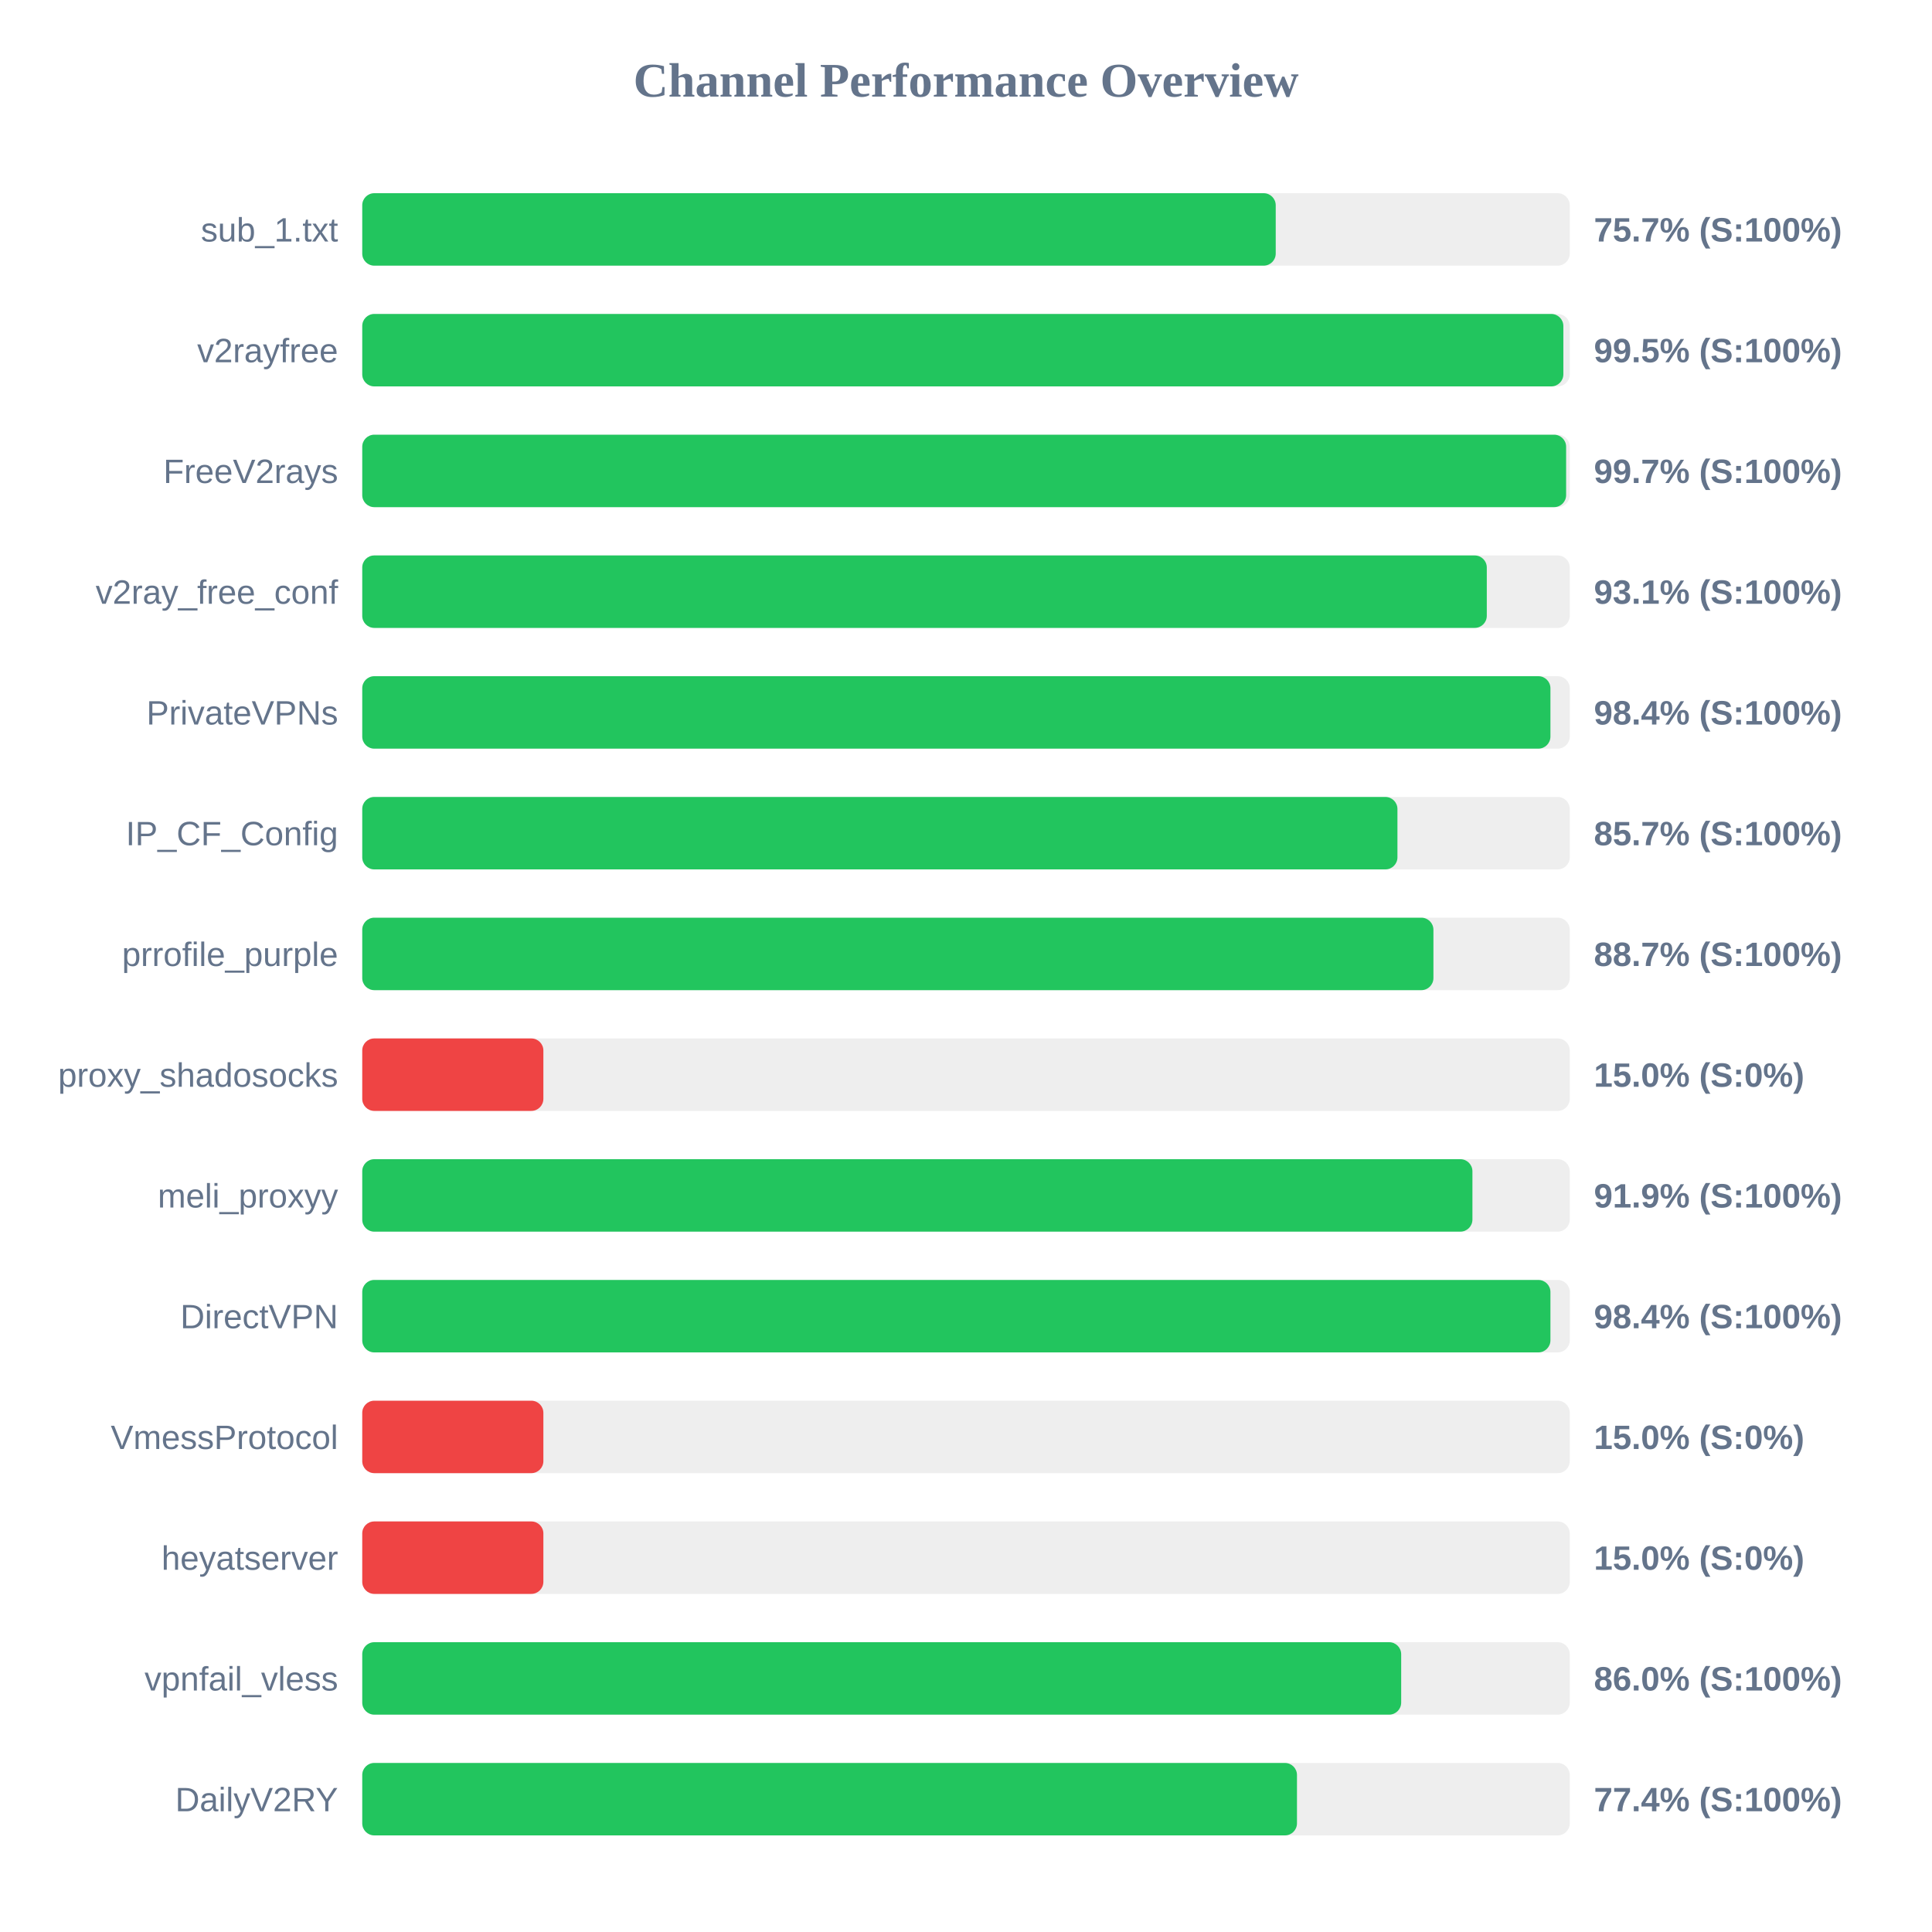
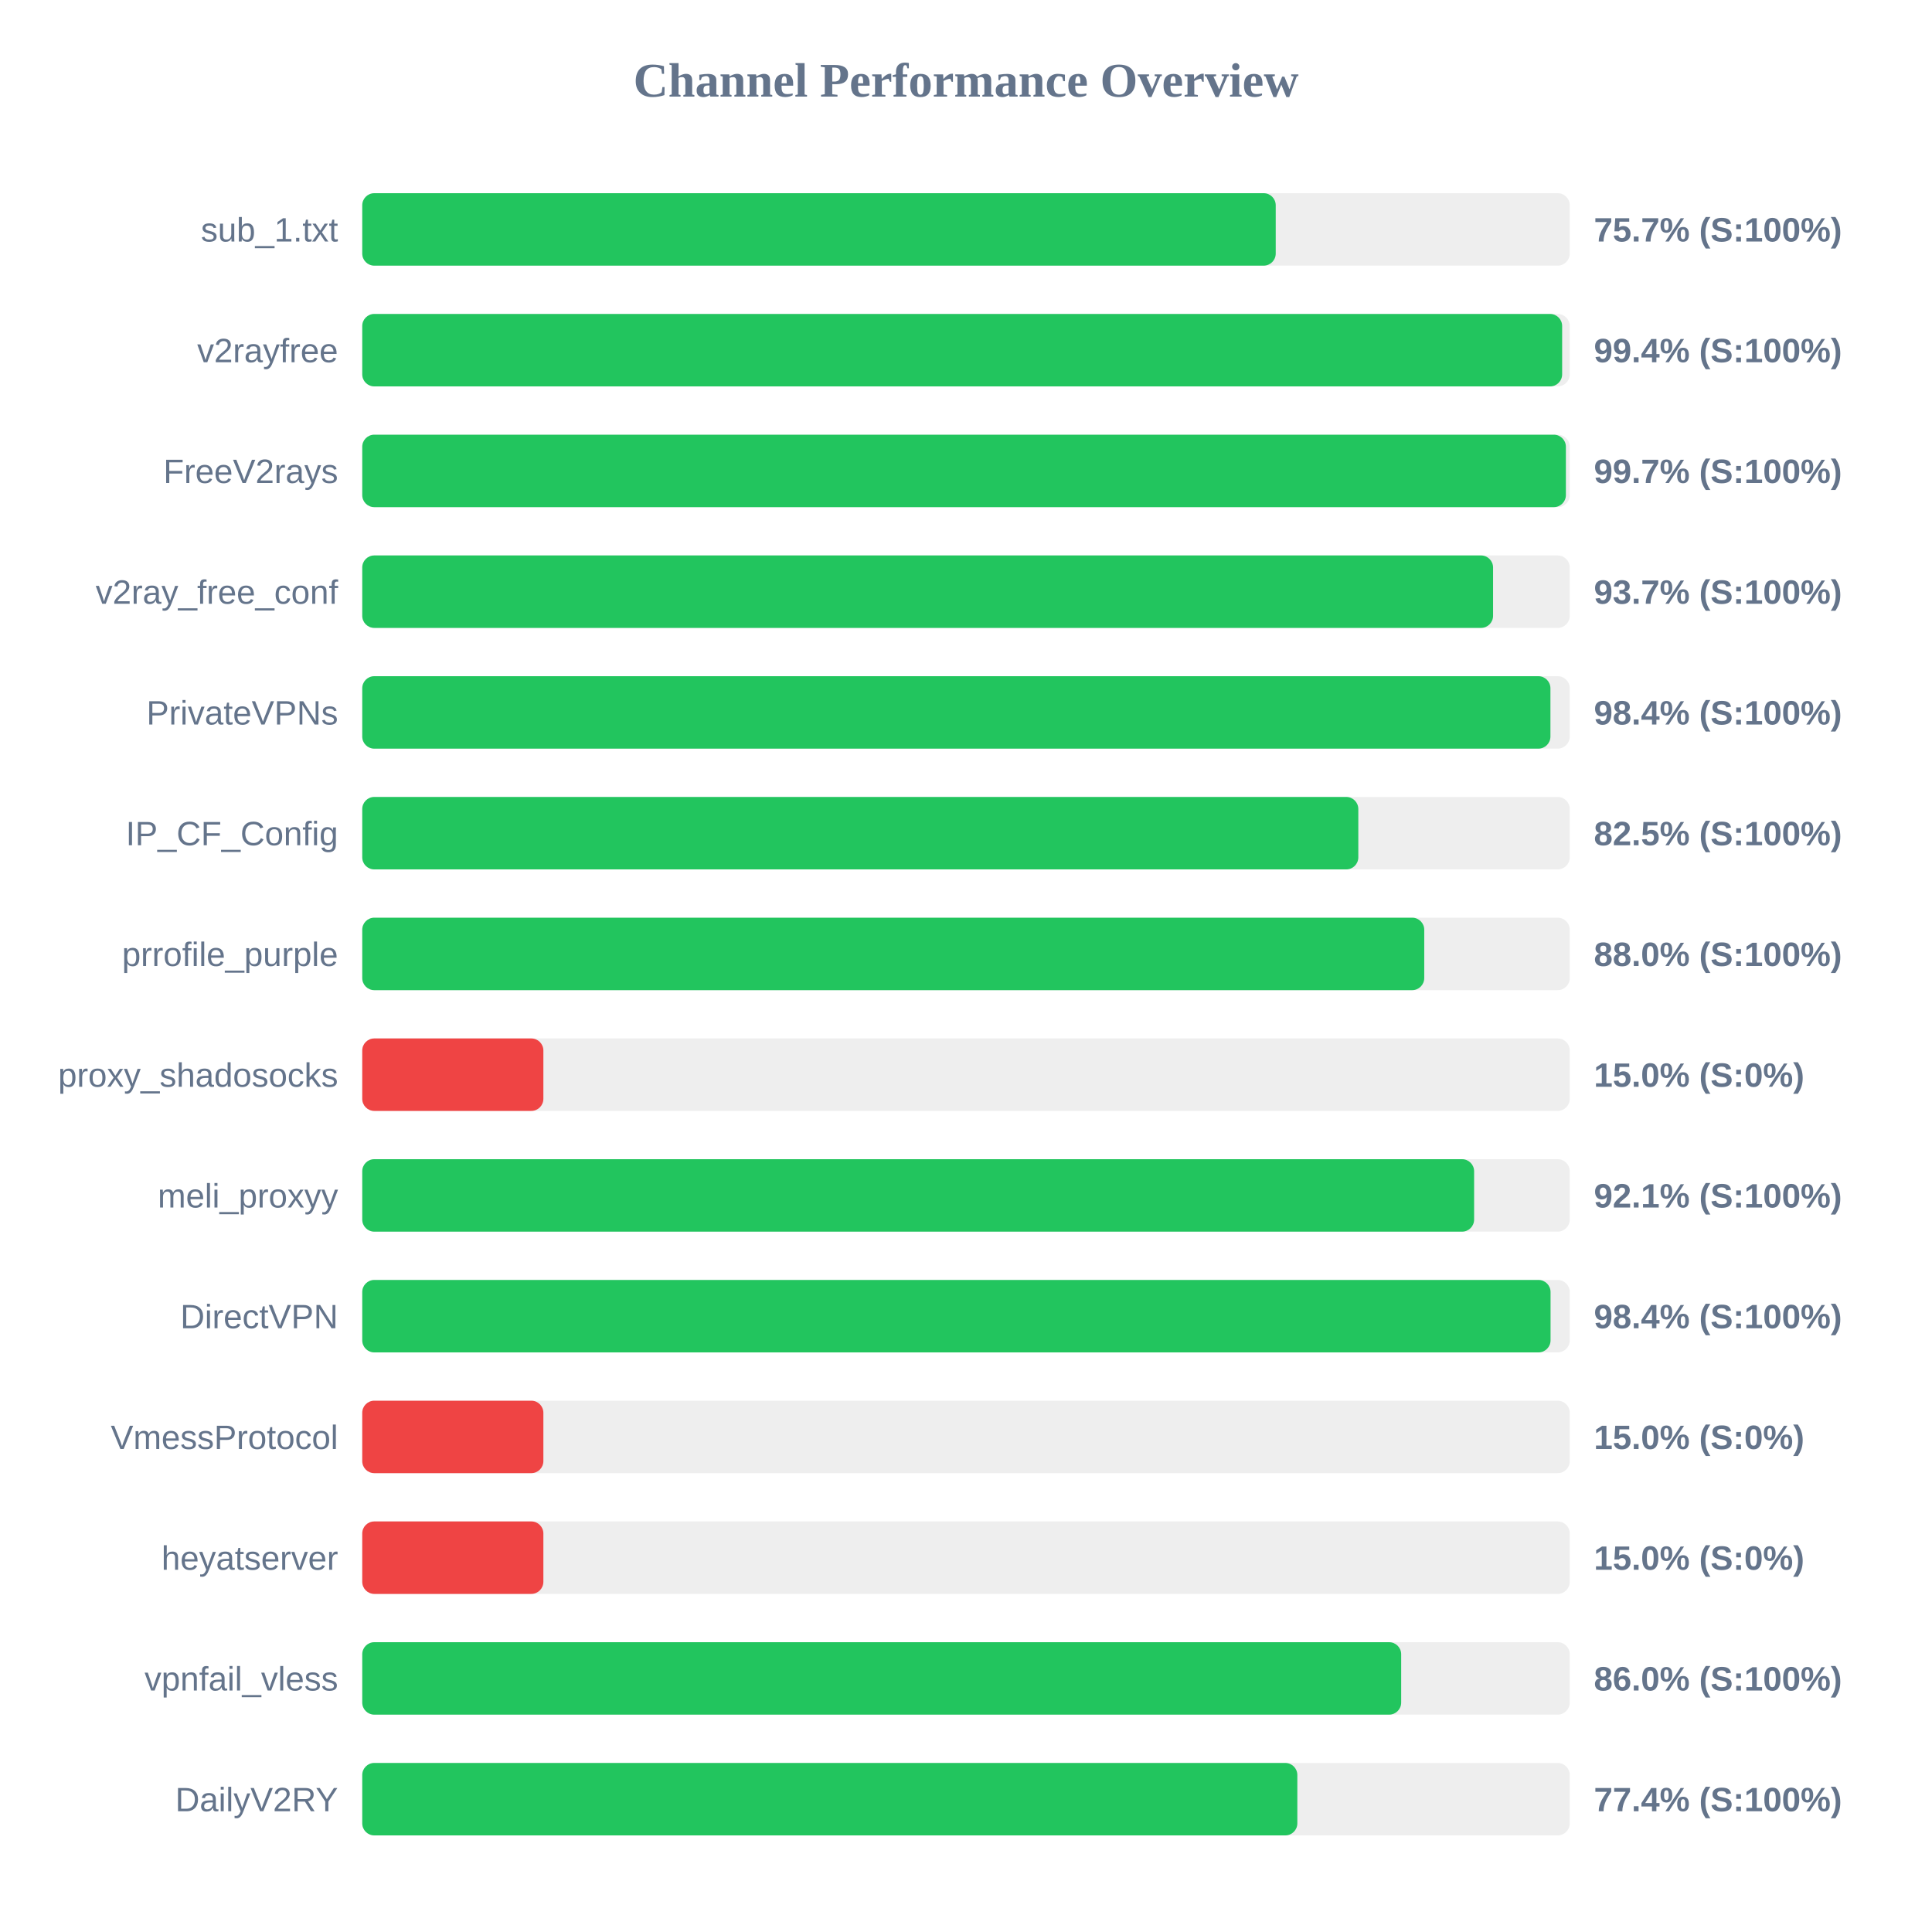
<svg xmlns="http://www.w3.org/2000/svg" width="800" height="800" version="1.1">
  <style>
        .row { font: 14px Arial; fill: #64748b; }
        .score { font: bold 14px Arial; fill: #64748b; }
    </style>
  <text x="400" y="40" text-anchor="middle" font-size="20px" font-weight="bold" fill="#64748b">Channel Performance Overview</text>
  <rect x="150" y="80" width="500" height="30" fill="#eee" rx="5" />
  <rect x="150" y="80" width="378.25" height="30" fill="#22c55e" rx="5" />
  <text x="140" y="100" text-anchor="end" class="row">sub_1.txt</text>
  <text x="660" y="100" text-anchor="start" class="score">75.7% (S:100%)</text>
  <rect x="150" y="130" width="500" height="30" fill="#eee" rx="5" />
-   <rect x="150" y="130" width="497.35" height="30" fill="#22c55e" rx="5" />
+   <rect x="150" y="130" width="496.85" height="30" fill="#22c55e" rx="5" />
  <text x="140" y="150" text-anchor="end" class="row">v2rayfree</text>
-   <text x="660" y="150" text-anchor="start" class="score">99.5% (S:100%)</text>
+   <text x="660" y="150" text-anchor="start" class="score">99.4% (S:100%)</text>
  <rect x="150" y="180" width="500" height="30" fill="#eee" rx="5" />
-   <rect x="150" y="180" width="498.5" height="30" fill="#22c55e" rx="5" />
+   <rect x="150" y="180" width="498.4" height="30" fill="#22c55e" rx="5" />
  <text x="140" y="200" text-anchor="end" class="row">FreeV2rays</text>
  <text x="660" y="200" text-anchor="start" class="score">99.7% (S:100%)</text>
  <rect x="150" y="230" width="500" height="30" fill="#eee" rx="5" />
-   <rect x="150" y="230" width="465.65" height="30" fill="#22c55e" rx="5" />
+   <rect x="150" y="230" width="468.25" height="30" fill="#22c55e" rx="5" />
  <text x="140" y="250" text-anchor="end" class="row">v2ray_free_conf</text>
-   <text x="660" y="250" text-anchor="start" class="score">93.1% (S:100%)</text>
+   <text x="660" y="250" text-anchor="start" class="score">93.7% (S:100%)</text>
  <rect x="150" y="280" width="500" height="30" fill="#eee" rx="5" />
  <rect x="150" y="280" width="492.0" height="30" fill="#22c55e" rx="5" />
  <text x="140" y="300" text-anchor="end" class="row">PrivateVPNs</text>
  <text x="660" y="300" text-anchor="start" class="score">98.4% (S:100%)</text>
  <rect x="150" y="330" width="500" height="30" fill="#eee" rx="5" />
-   <rect x="150" y="330" width="428.65" height="30" fill="#22c55e" rx="5" />
+   <rect x="150" y="330" width="412.45" height="30" fill="#22c55e" rx="5" />
  <text x="140" y="350" text-anchor="end" class="row">IP_CF_Config</text>
-   <text x="660" y="350" text-anchor="start" class="score">85.7% (S:100%)</text>
+   <text x="660" y="350" text-anchor="start" class="score">82.5% (S:100%)</text>
  <rect x="150" y="380" width="500" height="30" fill="#eee" rx="5" />
-   <rect x="150" y="380" width="443.55" height="30" fill="#22c55e" rx="5" />
+   <rect x="150" y="380" width="439.75" height="30" fill="#22c55e" rx="5" />
  <text x="140" y="400" text-anchor="end" class="row">prrofile_purple</text>
-   <text x="660" y="400" text-anchor="start" class="score">88.7% (S:100%)</text>
+   <text x="660" y="400" text-anchor="start" class="score">88.0% (S:100%)</text>
  <rect x="150" y="430" width="500" height="30" fill="#eee" rx="5" />
  <rect x="150" y="430" width="75.0" height="30" fill="#ef4444" rx="5" />
  <text x="140" y="450" text-anchor="end" class="row">proxy_shadosocks</text>
  <text x="660" y="450" text-anchor="start" class="score">15.0% (S:0%)</text>
  <rect x="150" y="480" width="500" height="30" fill="#eee" rx="5" />
-   <rect x="150" y="480" width="459.7" height="30" fill="#22c55e" rx="5" />
+   <rect x="150" y="480" width="460.4" height="30" fill="#22c55e" rx="5" />
  <text x="140" y="500" text-anchor="end" class="row">meli_proxyy</text>
-   <text x="660" y="500" text-anchor="start" class="score">91.9% (S:100%)</text>
+   <text x="660" y="500" text-anchor="start" class="score">92.1% (S:100%)</text>
  <rect x="150" y="530" width="500" height="30" fill="#eee" rx="5" />
-   <rect x="150" y="530" width="492.0" height="30" fill="#22c55e" rx="5" />
+   <rect x="150" y="530" width="492.05" height="30" fill="#22c55e" rx="5" />
  <text x="140" y="550" text-anchor="end" class="row">DirectVPN</text>
  <text x="660" y="550" text-anchor="start" class="score">98.4% (S:100%)</text>
  <rect x="150" y="580" width="500" height="30" fill="#eee" rx="5" />
  <rect x="150" y="580" width="75.0" height="30" fill="#ef4444" rx="5" />
  <text x="140" y="600" text-anchor="end" class="row">VmessProtocol</text>
  <text x="660" y="600" text-anchor="start" class="score">15.0% (S:0%)</text>
  <rect x="150" y="630" width="500" height="30" fill="#eee" rx="5" />
  <rect x="150" y="630" width="75.0" height="30" fill="#ef4444" rx="5" />
  <text x="140" y="650" text-anchor="end" class="row">heyatserver</text>
  <text x="660" y="650" text-anchor="start" class="score">15.0% (S:0%)</text>
  <rect x="150" y="680" width="500" height="30" fill="#eee" rx="5" />
  <rect x="150" y="680" width="430.2" height="30" fill="#22c55e" rx="5" />
  <text x="140" y="700" text-anchor="end" class="row">vpnfail_vless</text>
  <text x="660" y="700" text-anchor="start" class="score">86.0% (S:100%)</text>
  <rect x="150" y="730" width="500" height="30" fill="#eee" rx="5" />
-   <rect x="150" y="730" width="387.05" height="30" fill="#22c55e" rx="5" />
+   <rect x="150" y="730" width="387.2" height="30" fill="#22c55e" rx="5" />
  <text x="140" y="750" text-anchor="end" class="row">DailyV2RY</text>
  <text x="660" y="750" text-anchor="start" class="score">77.4% (S:100%)</text>
</svg>
